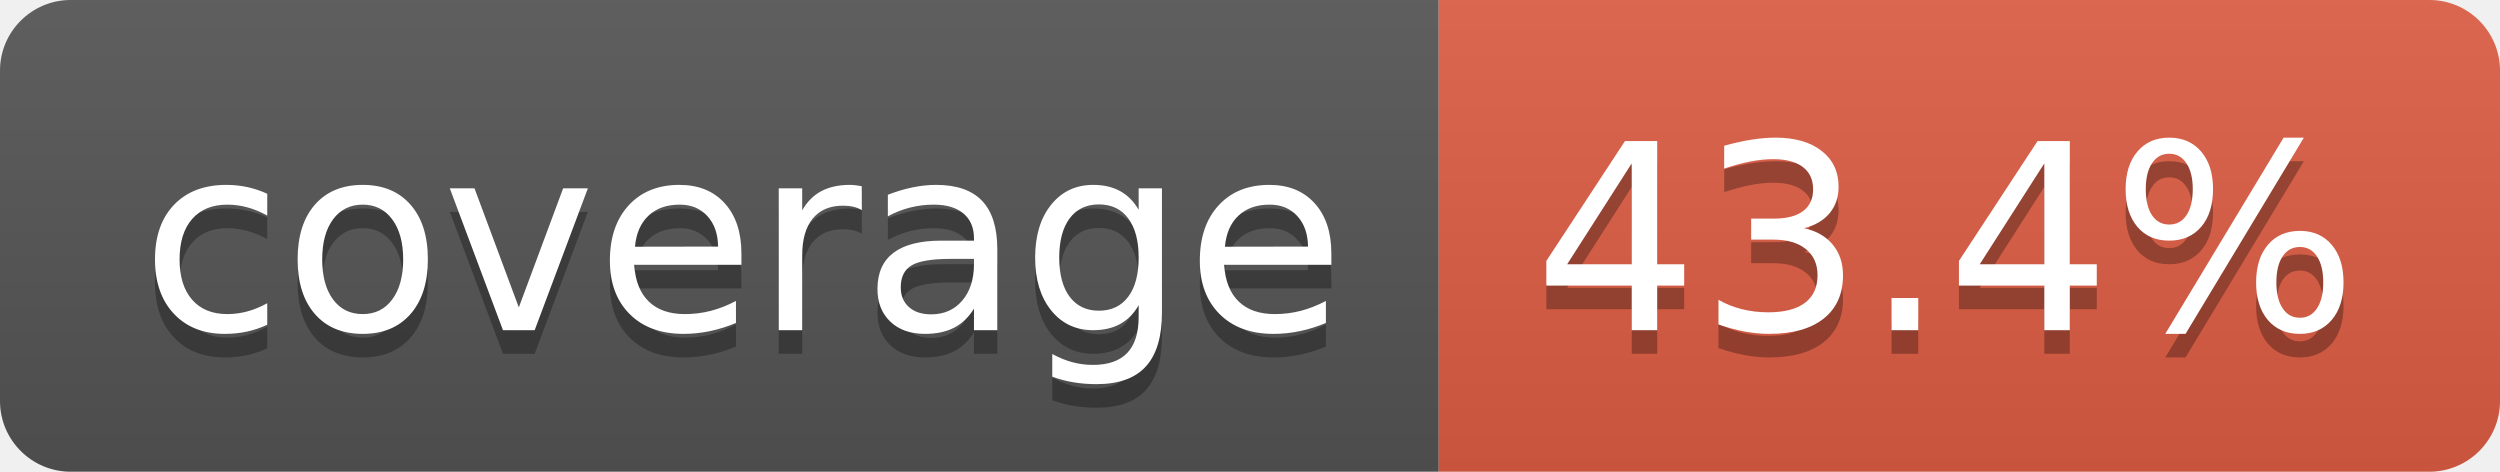
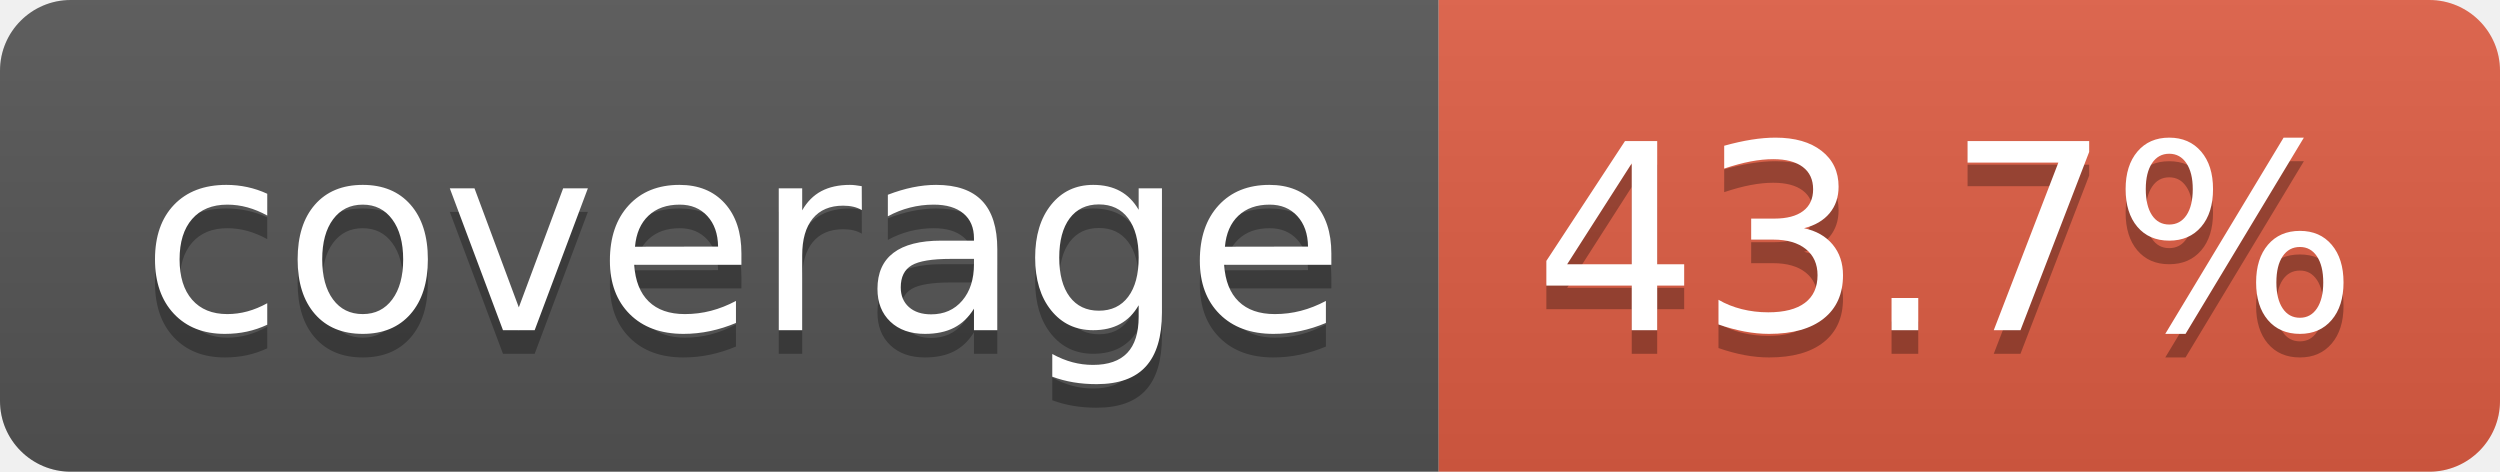
- <svg xmlns="http://www.w3.org/2000/svg" width="106" height="20" role="img" aria-label="coverage: 43.4%">
+ <svg xmlns="http://www.w3.org/2000/svg" width="106" height="20" role="img" aria-label="coverage: 43.7%">
  <linearGradient id="s" x2="0" y2="100%">
    <stop offset="0" stop-color="#bbb" stop-opacity=".1" />
    <stop offset="1" stop-opacity=".1" />
  </linearGradient>
  <clipPath id="r">
    <rect width="106" height="20" rx="3" fill="#fff" />
  </clipPath>
  <g clip-path="url(#r)">
    <rect width="61" height="20" fill="#555" />
    <rect x="61" width="45" height="20" fill="#e05d44" />
    <rect width="106" height="20" fill="url(#s)" />
  </g>
  <g fill="#fff" text-anchor="middle" font-family="Verdana,Geneva,DejaVu Sans,sans-serif" text-rendering="geometricPrecision" font-size="110">
    <text aria-hidden="true" x="315" y="150" fill="#010101" fill-opacity=".3" transform="scale(.1)" textLength="510">coverage</text>
    <text x="315" y="140" transform="scale(.1)" fill="#fff" textLength="510">coverage</text>
-     <text aria-hidden="true" x="825" y="150" fill="#010101" fill-opacity=".3" transform="scale(.1)" textLength="350">43.4%</text>
-     <text x="825" y="140" transform="scale(.1)" fill="#fff" textLength="350">43.4%</text>
+     <text aria-hidden="true" x="825" y="150" fill="#010101" fill-opacity=".3" transform="scale(.1)" textLength="350">43.7%</text>
+     <text x="825" y="140" transform="scale(.1)" fill="#fff" textLength="350">43.7%</text>
  </g>
</svg>
